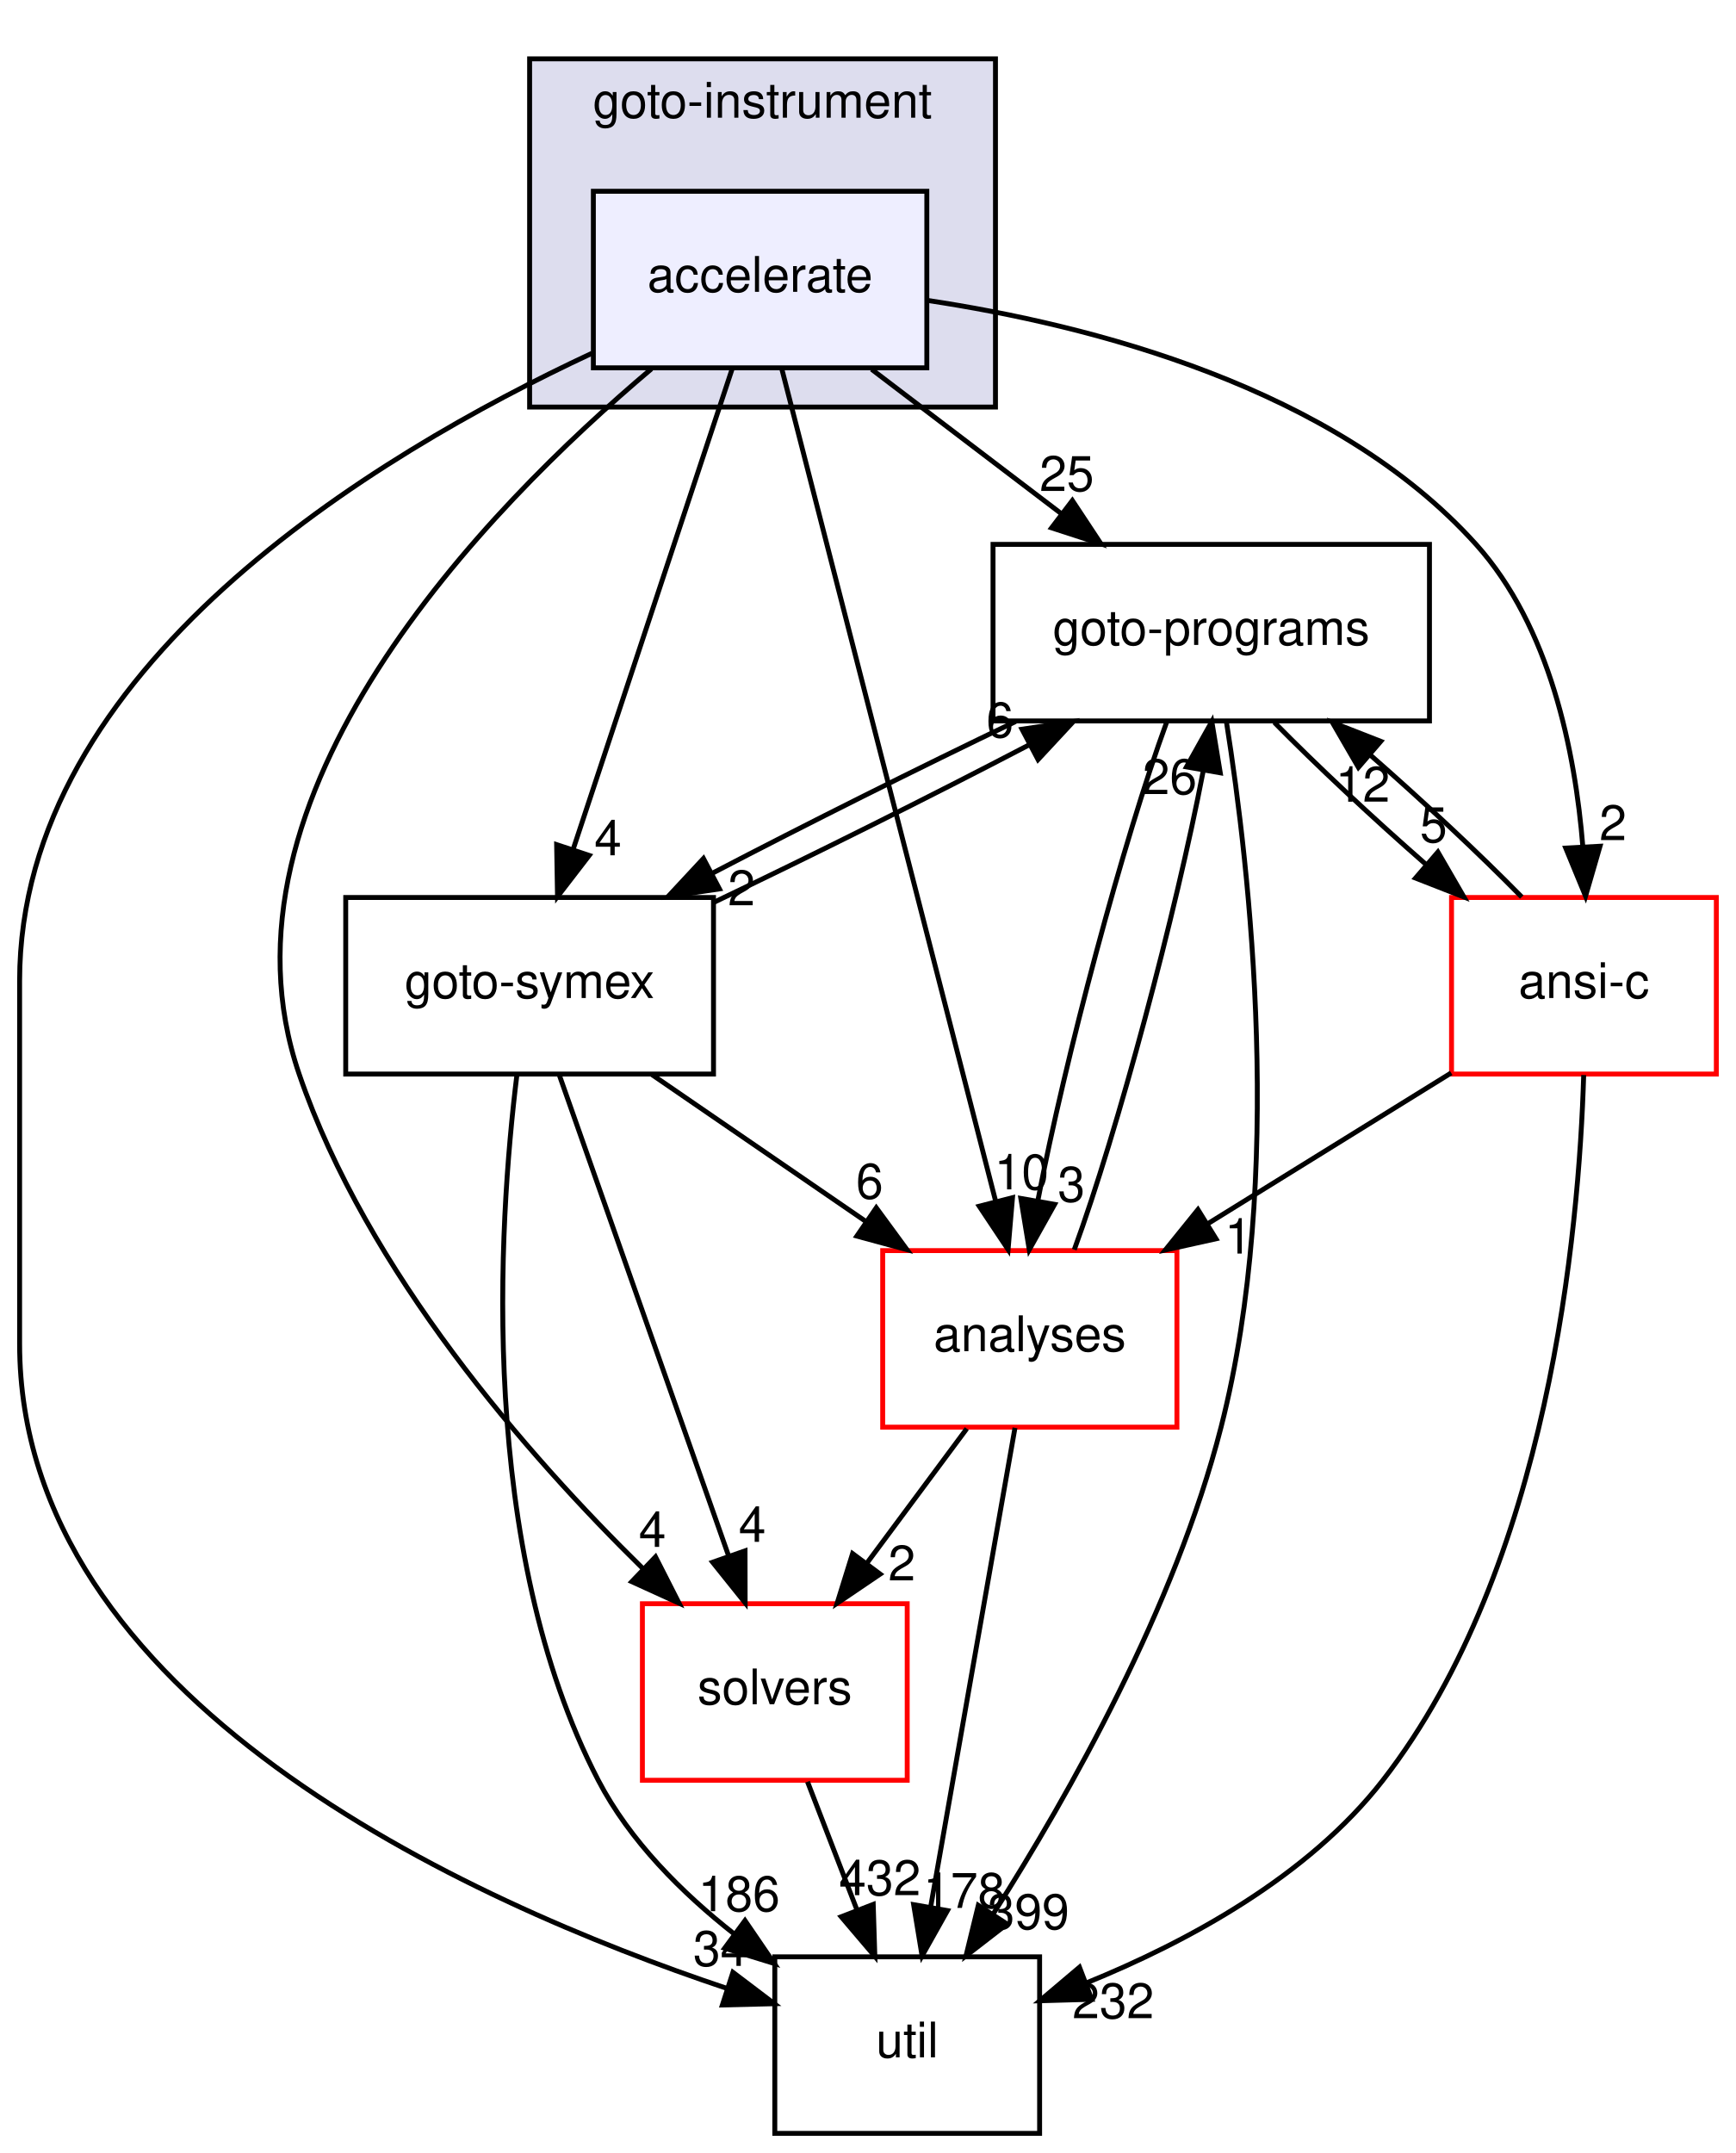
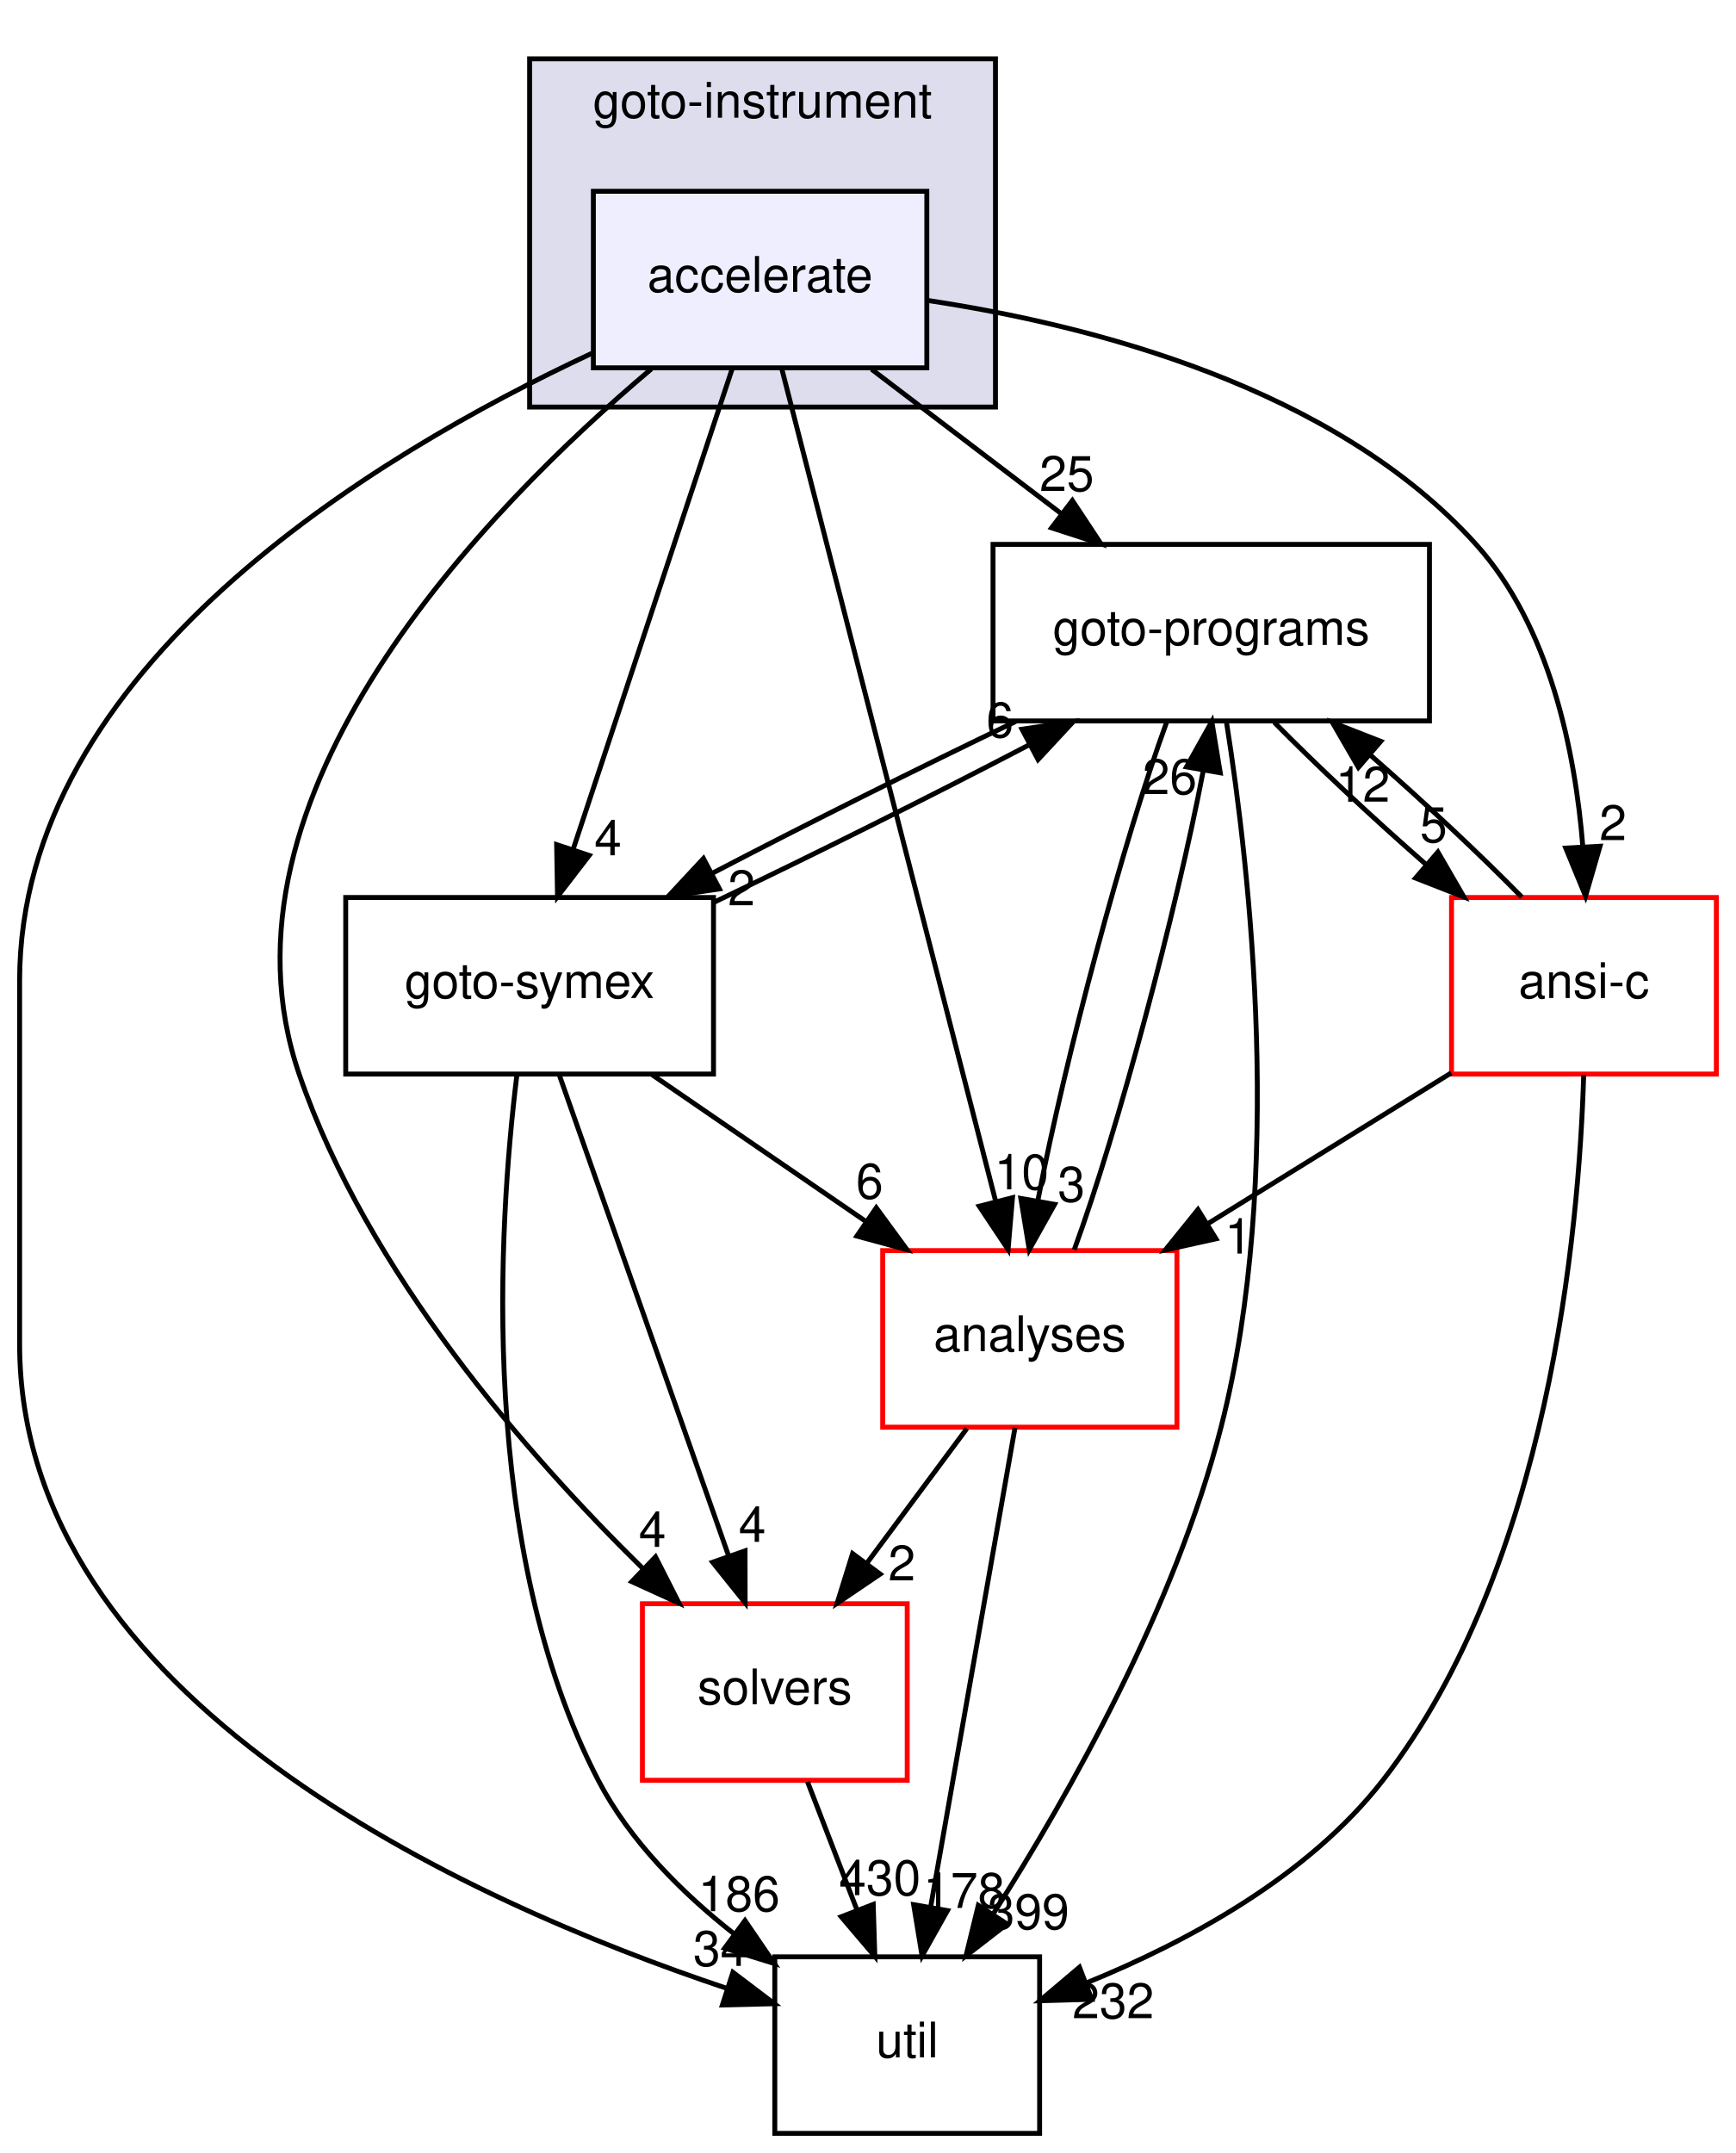
<svg xmlns="http://www.w3.org/2000/svg" xmlns:xlink="http://www.w3.org/1999/xlink" width="354pt" height="439pt" viewBox="0.00 0.00 354.00 439.00">
  <g id="graph0" class="graph" transform="scale(1 1) rotate(0) translate(4 435)">
    <g id="clust1" class="cluster">
      <g id="a_clust1">
        <a xlink:href="dir_4cd183c173ff5cfcfce420f655b591bf.html" target="_top" xlink:title="goto-instrument">
          <polygon fill="#ddddee" stroke="black" points="104,-352 104,-423 199,-423 199,-352 104,-352" />
          <text text-anchor="middle" x="151.5" y="-411" font-family="Helvetica,sans-Serif" font-size="10.00">goto-instrument</text>
        </a>
      </g>
    </g>
    <g id="node1" class="node">
      <g id="a_node1">
        <a xlink:href="dir_6299ea566f0780fdfe4a304b3be6fd1f.html" target="_top" xlink:title="accelerate">
          <polygon fill="#eeeeff" stroke="black" points="185,-396 117,-396 117,-360 185,-360 185,-396" />
          <text text-anchor="middle" x="151" y="-375.5" font-family="Helvetica,sans-Serif" font-size="10.00">accelerate</text>
        </a>
      </g>
    </g>
    <g id="node2" class="node">
      <g id="a_node2">
        <a xlink:href="dir_19373f467389307dc54ab8a6e9e19559.html" target="_top" xlink:title="solvers">
          <polygon fill="none" stroke="red" points="181,-108 127,-108 127,-72 181,-72 181,-108" />
          <text text-anchor="middle" x="154" y="-87.5" font-family="Helvetica,sans-Serif" font-size="10.00">solvers</text>
        </a>
      </g>
    </g>
    <g id="edge16" class="edge">
      <path fill="none" stroke="black" d="M128.84,-359.79C95.33,-331.5 37.6,-272.65 57,-216 70.81,-175.67 103.53,-138.29 127.15,-115.12" />
      <polygon fill="black" stroke="black" points="129.67,-117.55 134.47,-108.11 124.83,-112.5 129.67,-117.55" />
      <g id="a_edge16-headlabel">
        <a xlink:href="dir_000045_000035.html" target="_top" xlink:title="4">
          <text text-anchor="middle" x="129.04" y="-119.59" font-family="Helvetica,sans-Serif" font-size="10.00">4</text>
        </a>
      </g>
    </g>
    <g id="node3" class="node">
      <g id="a_node3">
        <a xlink:href="dir_807c5b2c83e0c14a10083f60cf67ca05.html" target="_top" xlink:title="goto-programs">
          <polygon fill="none" stroke="black" points="287.5,-324 198.5,-324 198.5,-288 287.5,-288 287.5,-324" />
          <text text-anchor="middle" x="243" y="-303.5" font-family="Helvetica,sans-Serif" font-size="10.00">goto-programs</text>
        </a>
      </g>
    </g>
    <g id="edge17" class="edge">
      <path fill="none" stroke="black" d="M173.74,-359.7C185.44,-350.8 199.86,-339.82 212.51,-330.2" />
      <polygon fill="black" stroke="black" points="214.68,-332.94 220.52,-324.1 210.44,-327.37 214.68,-332.94" />
      <g id="a_edge17-headlabel">
        <a xlink:href="dir_000045_000025.html" target="_top" xlink:title="25">
          <text text-anchor="middle" x="213.54" y="-334.88" font-family="Helvetica,sans-Serif" font-size="10.00">25</text>
        </a>
      </g>
    </g>
    <g id="node4" class="node">
      <g id="a_node4">
        <a xlink:href="dir_99e24f80c4828e49b24e2d05c93d325b.html" target="_top" xlink:title="goto-symex">
          <polygon fill="none" stroke="black" points="141.5,-252 66.5,-252 66.5,-216 141.5,-216 141.5,-252" />
          <text text-anchor="middle" x="104" y="-231.5" font-family="Helvetica,sans-Serif" font-size="10.00">goto-symex</text>
        </a>
      </g>
    </g>
    <g id="edge18" class="edge">
      <path fill="none" stroke="black" d="M145.33,-359.87C137.29,-335.56 122.48,-290.82 112.94,-262.01" />
      <polygon fill="black" stroke="black" points="116.15,-260.58 109.69,-252.19 109.51,-262.78 116.15,-260.58" />
      <g id="a_edge18-headlabel">
        <a xlink:href="dir_000045_000026.html" target="_top" xlink:title="4">
          <text text-anchor="middle" x="119.98" y="-260.6" font-family="Helvetica,sans-Serif" font-size="10.00">4</text>
        </a>
      </g>
    </g>
    <g id="node5" class="node">
      <g id="a_node5">
        <a xlink:href="dir_b7878ad5ecbf2506f4125b9d34c97e45.html" target="_top" xlink:title="util">
          <polygon fill="none" stroke="black" points="208,-36 154,-36 154,0 208,0 208,-36" />
          <text text-anchor="middle" x="181" y="-15.5" font-family="Helvetica,sans-Serif" font-size="10.00">util</text>
        </a>
      </g>
    </g>
    <g id="edge19" class="edge">
      <path fill="none" stroke="black" d="M116.74,-362.98C72.18,-342.19 0,-298.7 0,-235 0,-235 0,-235 0,-161 0,-88.4 91.27,-47.3 144.18,-29.58" />
      <polygon fill="black" stroke="black" points="145.46,-32.84 153.9,-26.44 143.31,-26.18 145.46,-32.84" />
      <g id="a_edge19-headlabel">
        <a xlink:href="dir_000045_000036.html" target="_top" xlink:title="34">
          <text text-anchor="middle" x="142.91" y="-34.15" font-family="Helvetica,sans-Serif" font-size="10.00">34</text>
        </a>
      </g>
    </g>
    <g id="node6" class="node">
      <g id="a_node6">
        <a xlink:href="dir_ba7b98ca4ba342c6303fef7df3e3d6c7.html" target="_top" xlink:title="analyses">
          <polygon fill="none" stroke="red" points="236,-180 176,-180 176,-144 236,-144 236,-180" />
          <text text-anchor="middle" x="206" y="-159.5" font-family="Helvetica,sans-Serif" font-size="10.00">analyses</text>
        </a>
      </g>
    </g>
    <g id="edge20" class="edge">
      <path fill="none" stroke="black" d="M155.41,-359.85C164.94,-322.75 187.54,-234.81 199.03,-190.1" />
      <polygon fill="black" stroke="black" points="202.47,-190.79 201.57,-180.23 195.69,-189.05 202.47,-190.79" />
      <g id="a_edge20-headlabel">
        <a xlink:href="dir_000045_000011.html" target="_top" xlink:title="10">
          <text text-anchor="middle" x="204.33" y="-192.48" font-family="Helvetica,sans-Serif" font-size="10.00">10</text>
        </a>
      </g>
    </g>
    <g id="node7" class="node">
      <g id="a_node7">
        <a xlink:href="dir_f88182c44268ef6b082d02d66ccc5f99.html" target="_top" xlink:title="ansi-c">
          <polygon fill="none" stroke="red" points="346,-252 292,-252 292,-216 346,-216 346,-252" />
          <text text-anchor="middle" x="319" y="-231.5" font-family="Helvetica,sans-Serif" font-size="10.00">ansi-c</text>
        </a>
      </g>
    </g>
    <g id="edge21" class="edge">
      <path fill="none" stroke="black" d="M185.02,-373.76C218.33,-368.76 268.15,-356.08 297,-324 312.09,-307.22 317.21,-281.74 318.78,-262.33" />
      <polygon fill="black" stroke="black" points="322.28,-262.45 319.33,-252.27 315.29,-262.07 322.28,-262.45" />
      <g id="a_edge21-headlabel">
        <a xlink:href="dir_000045_000012.html" target="_top" xlink:title="2">
          <text text-anchor="middle" x="324.92" y="-263.69" font-family="Helvetica,sans-Serif" font-size="10.00">2</text>
        </a>
      </g>
    </g>
    <g id="edge1" class="edge">
      <path fill="none" stroke="black" d="M160.67,-71.7C163.71,-63.81 167.38,-54.3 170.76,-45.55" />
      <polygon fill="black" stroke="black" points="174.07,-46.69 174.4,-36.1 167.54,-44.17 174.07,-46.69" />
      <g id="a_edge1-headlabel">
-         <a xlink:href="dir_000035_000036.html" target="_top" xlink:title="432">
-           <text text-anchor="middle" x="175.42" y="-48.57" font-family="Helvetica,sans-Serif" font-size="10.00">432</text>
+         <a xlink:href="dir_000035_000036.html" target="_top" xlink:title="430">
+           <text text-anchor="middle" x="175.42" y="-48.57" font-family="Helvetica,sans-Serif" font-size="10.00">430</text>
        </a>
      </g>
    </g>
    <g id="edge2" class="edge">
      <path fill="none" stroke="black" d="M203.1,-287.88C183.61,-278.55 160.37,-266.92 141.25,-256.94" />
      <polygon fill="black" stroke="black" points="142.71,-253.75 132.23,-252.19 139.45,-259.95 142.71,-253.75" />
      <g id="a_edge2-headlabel">
        <a xlink:href="dir_000025_000026.html" target="_top" xlink:title="2">
          <text text-anchor="middle" x="147.21" y="-250.41" font-family="Helvetica,sans-Serif" font-size="10.00">2</text>
        </a>
      </g>
    </g>
    <g id="edge3" class="edge">
      <path fill="none" stroke="black" d="M246.11,-287.73C250.84,-257.88 258.03,-194.91 245,-144 235.62,-107.35 214.1,-69.2 198.6,-44.84" />
      <polygon fill="black" stroke="black" points="201.37,-42.69 192.99,-36.21 195.5,-46.5 201.37,-42.69" />
      <g id="a_edge3-headlabel">
        <a xlink:href="dir_000025_000036.html" target="_top" xlink:title="399">
          <text text-anchor="middle" x="205.71" y="-41.65" font-family="Helvetica,sans-Serif" font-size="10.00">399</text>
        </a>
      </g>
    </g>
    <g id="edge4" class="edge">
      <path fill="none" stroke="black" d="M233.95,-287.87C225.09,-263.67 213.21,-219.21 207.68,-190.39" />
      <polygon fill="black" stroke="black" points="211.06,-189.43 205.89,-180.19 204.17,-190.64 211.06,-189.43" />
      <g id="a_edge4-headlabel">
        <a xlink:href="dir_000025_000011.html" target="_top" xlink:title="3">
          <text text-anchor="middle" x="214.48" y="-189.98" font-family="Helvetica,sans-Serif" font-size="10.00">3</text>
        </a>
      </g>
    </g>
    <g id="edge5" class="edge">
      <path fill="none" stroke="black" d="M255.87,-287.7C264.45,-278.97 275.92,-268.24 286.78,-258.75" />
      <polygon fill="black" stroke="black" points="289.22,-261.27 294.53,-252.1 284.66,-255.96 289.22,-261.27" />
      <g id="a_edge5-headlabel">
        <a xlink:href="dir_000025_000012.html" target="_top" xlink:title="5">
          <text text-anchor="middle" x="288.34" y="-263.27" font-family="Helvetica,sans-Serif" font-size="10.00">5</text>
        </a>
      </g>
    </g>
    <g id="edge9" class="edge">
      <path fill="none" stroke="black" d="M110.03,-215.87C118.63,-191.46 134.48,-146.43 144.62,-117.64" />
      <polygon fill="black" stroke="black" points="147.93,-118.78 147.95,-108.19 141.32,-116.46 147.93,-118.78" />
      <g id="a_edge9-headlabel">
        <a xlink:href="dir_000026_000035.html" target="_top" xlink:title="4">
          <text text-anchor="middle" x="149.41" y="-120.62" font-family="Helvetica,sans-Serif" font-size="10.00">4</text>
        </a>
      </g>
    </g>
    <g id="edge10" class="edge">
      <path fill="none" stroke="black" d="M141.52,-250.99C161.49,-260.5 185.89,-272.69 205.8,-283.09" />
      <polygon fill="black" stroke="black" points="204.41,-286.31 214.89,-287.88 207.68,-280.12 204.41,-286.31" />
      <g id="a_edge10-headlabel">
        <a xlink:href="dir_000026_000025.html" target="_top" xlink:title="6">
          <text text-anchor="middle" x="199.91" y="-284.65" font-family="Helvetica,sans-Serif" font-size="10.00">6</text>
        </a>
      </g>
    </g>
    <g id="edge11" class="edge">
      <path fill="none" stroke="black" d="M101.41,-215.85C97.62,-185.08 93.43,-119.31 118,-72 124.41,-59.67 135.03,-49.06 145.75,-40.64" />
      <polygon fill="black" stroke="black" points="147.92,-43.39 153.89,-34.64 143.77,-37.76 147.92,-43.39" />
      <g id="a_edge11-headlabel">
        <a xlink:href="dir_000026_000036.html" target="_top" xlink:title="186">
          <text text-anchor="middle" x="146.71" y="-45.31" font-family="Helvetica,sans-Serif" font-size="10.00">186</text>
        </a>
      </g>
    </g>
    <g id="edge12" class="edge">
      <path fill="none" stroke="black" d="M128.95,-215.88C142.04,-206.89 158.26,-195.76 172.44,-186.03" />
      <polygon fill="black" stroke="black" points="174.69,-188.73 180.95,-180.19 170.73,-182.96 174.69,-188.73" />
      <g id="a_edge12-headlabel">
        <a xlink:href="dir_000026_000011.html" target="_top" xlink:title="6">
          <text text-anchor="middle" x="173.33" y="-190.61" font-family="Helvetica,sans-Serif" font-size="10.00">6</text>
        </a>
      </g>
    </g>
    <g id="edge13" class="edge">
      <path fill="none" stroke="black" d="M193.15,-143.7C186.97,-135.39 179.46,-125.28 172.68,-116.14" />
      <polygon fill="black" stroke="black" points="175.48,-114.04 166.71,-108.1 169.86,-118.22 175.48,-114.04" />
      <g id="a_edge13-headlabel">
        <a xlink:href="dir_000011_000035.html" target="_top" xlink:title="2">
          <text text-anchor="middle" x="179.9" y="-112.74" font-family="Helvetica,sans-Serif" font-size="10.00">2</text>
        </a>
      </g>
    </g>
    <g id="edge14" class="edge">
      <path fill="none" stroke="black" d="M215.07,-180.19C223.94,-204.42 235.81,-248.89 241.34,-277.68" />
      <polygon fill="black" stroke="black" points="237.95,-278.63 243.12,-287.87 244.84,-277.42 237.95,-278.63" />
      <g id="a_edge14-headlabel">
        <a xlink:href="dir_000011_000025.html" target="_top" xlink:title="26">
          <text text-anchor="middle" x="234.53" y="-273.08" font-family="Helvetica,sans-Serif" font-size="10.00">26</text>
        </a>
      </g>
    </g>
    <g id="edge15" class="edge">
      <path fill="none" stroke="black" d="M202.98,-143.87C198.72,-119.67 190.9,-75.21 185.82,-46.39" />
      <polygon fill="black" stroke="black" points="189.21,-45.43 184.03,-36.19 182.31,-46.64 189.21,-45.43" />
      <g id="a_edge15-headlabel">
        <a xlink:href="dir_000011_000036.html" target="_top" xlink:title="178">
          <text text-anchor="middle" x="192.63" y="-45.98" font-family="Helvetica,sans-Serif" font-size="10.00">178</text>
        </a>
      </g>
    </g>
    <g id="edge6" class="edge">
      <path fill="none" stroke="black" d="M306.32,-252.1C297.79,-260.8 286.33,-271.52 275.46,-281.03" />
      <polygon fill="black" stroke="black" points="273.01,-278.53 267.7,-287.7 277.57,-283.84 273.01,-278.53" />
      <g id="a_edge6-headlabel">
        <a xlink:href="dir_000012_000025.html" target="_top" xlink:title="12">
          <text text-anchor="middle" x="273.89" y="-271.53" font-family="Helvetica,sans-Serif" font-size="10.00">12</text>
        </a>
      </g>
    </g>
    <g id="edge7" class="edge">
      <path fill="none" stroke="black" d="M318.95,-215.8C318.01,-184.08 311.87,-115.63 278,-72 262.76,-52.37 238.12,-39.04 217.49,-30.66" />
      <polygon fill="black" stroke="black" points="218.63,-27.34 208.04,-27.04 216.13,-33.88 218.63,-27.34" />
      <g id="a_edge7-headlabel">
        <a xlink:href="dir_000012_000036.html" target="_top" xlink:title="232">
          <text text-anchor="middle" x="223" y="-23.48" font-family="Helvetica,sans-Serif" font-size="10.00">232</text>
        </a>
      </g>
    </g>
    <g id="edge8" class="edge">
      <path fill="none" stroke="black" d="M291.93,-216.23C277.06,-207.02 258.41,-195.47 242.29,-185.48" />
      <polygon fill="black" stroke="black" points="243.97,-182.41 233.63,-180.12 240.29,-188.36 243.97,-182.41" />
      <g id="a_edge8-headlabel">
        <a xlink:href="dir_000012_000011.html" target="_top" xlink:title="1">
          <text text-anchor="middle" x="248.53" y="-179.39" font-family="Helvetica,sans-Serif" font-size="10.00">1</text>
        </a>
      </g>
    </g>
  </g>
</svg>
